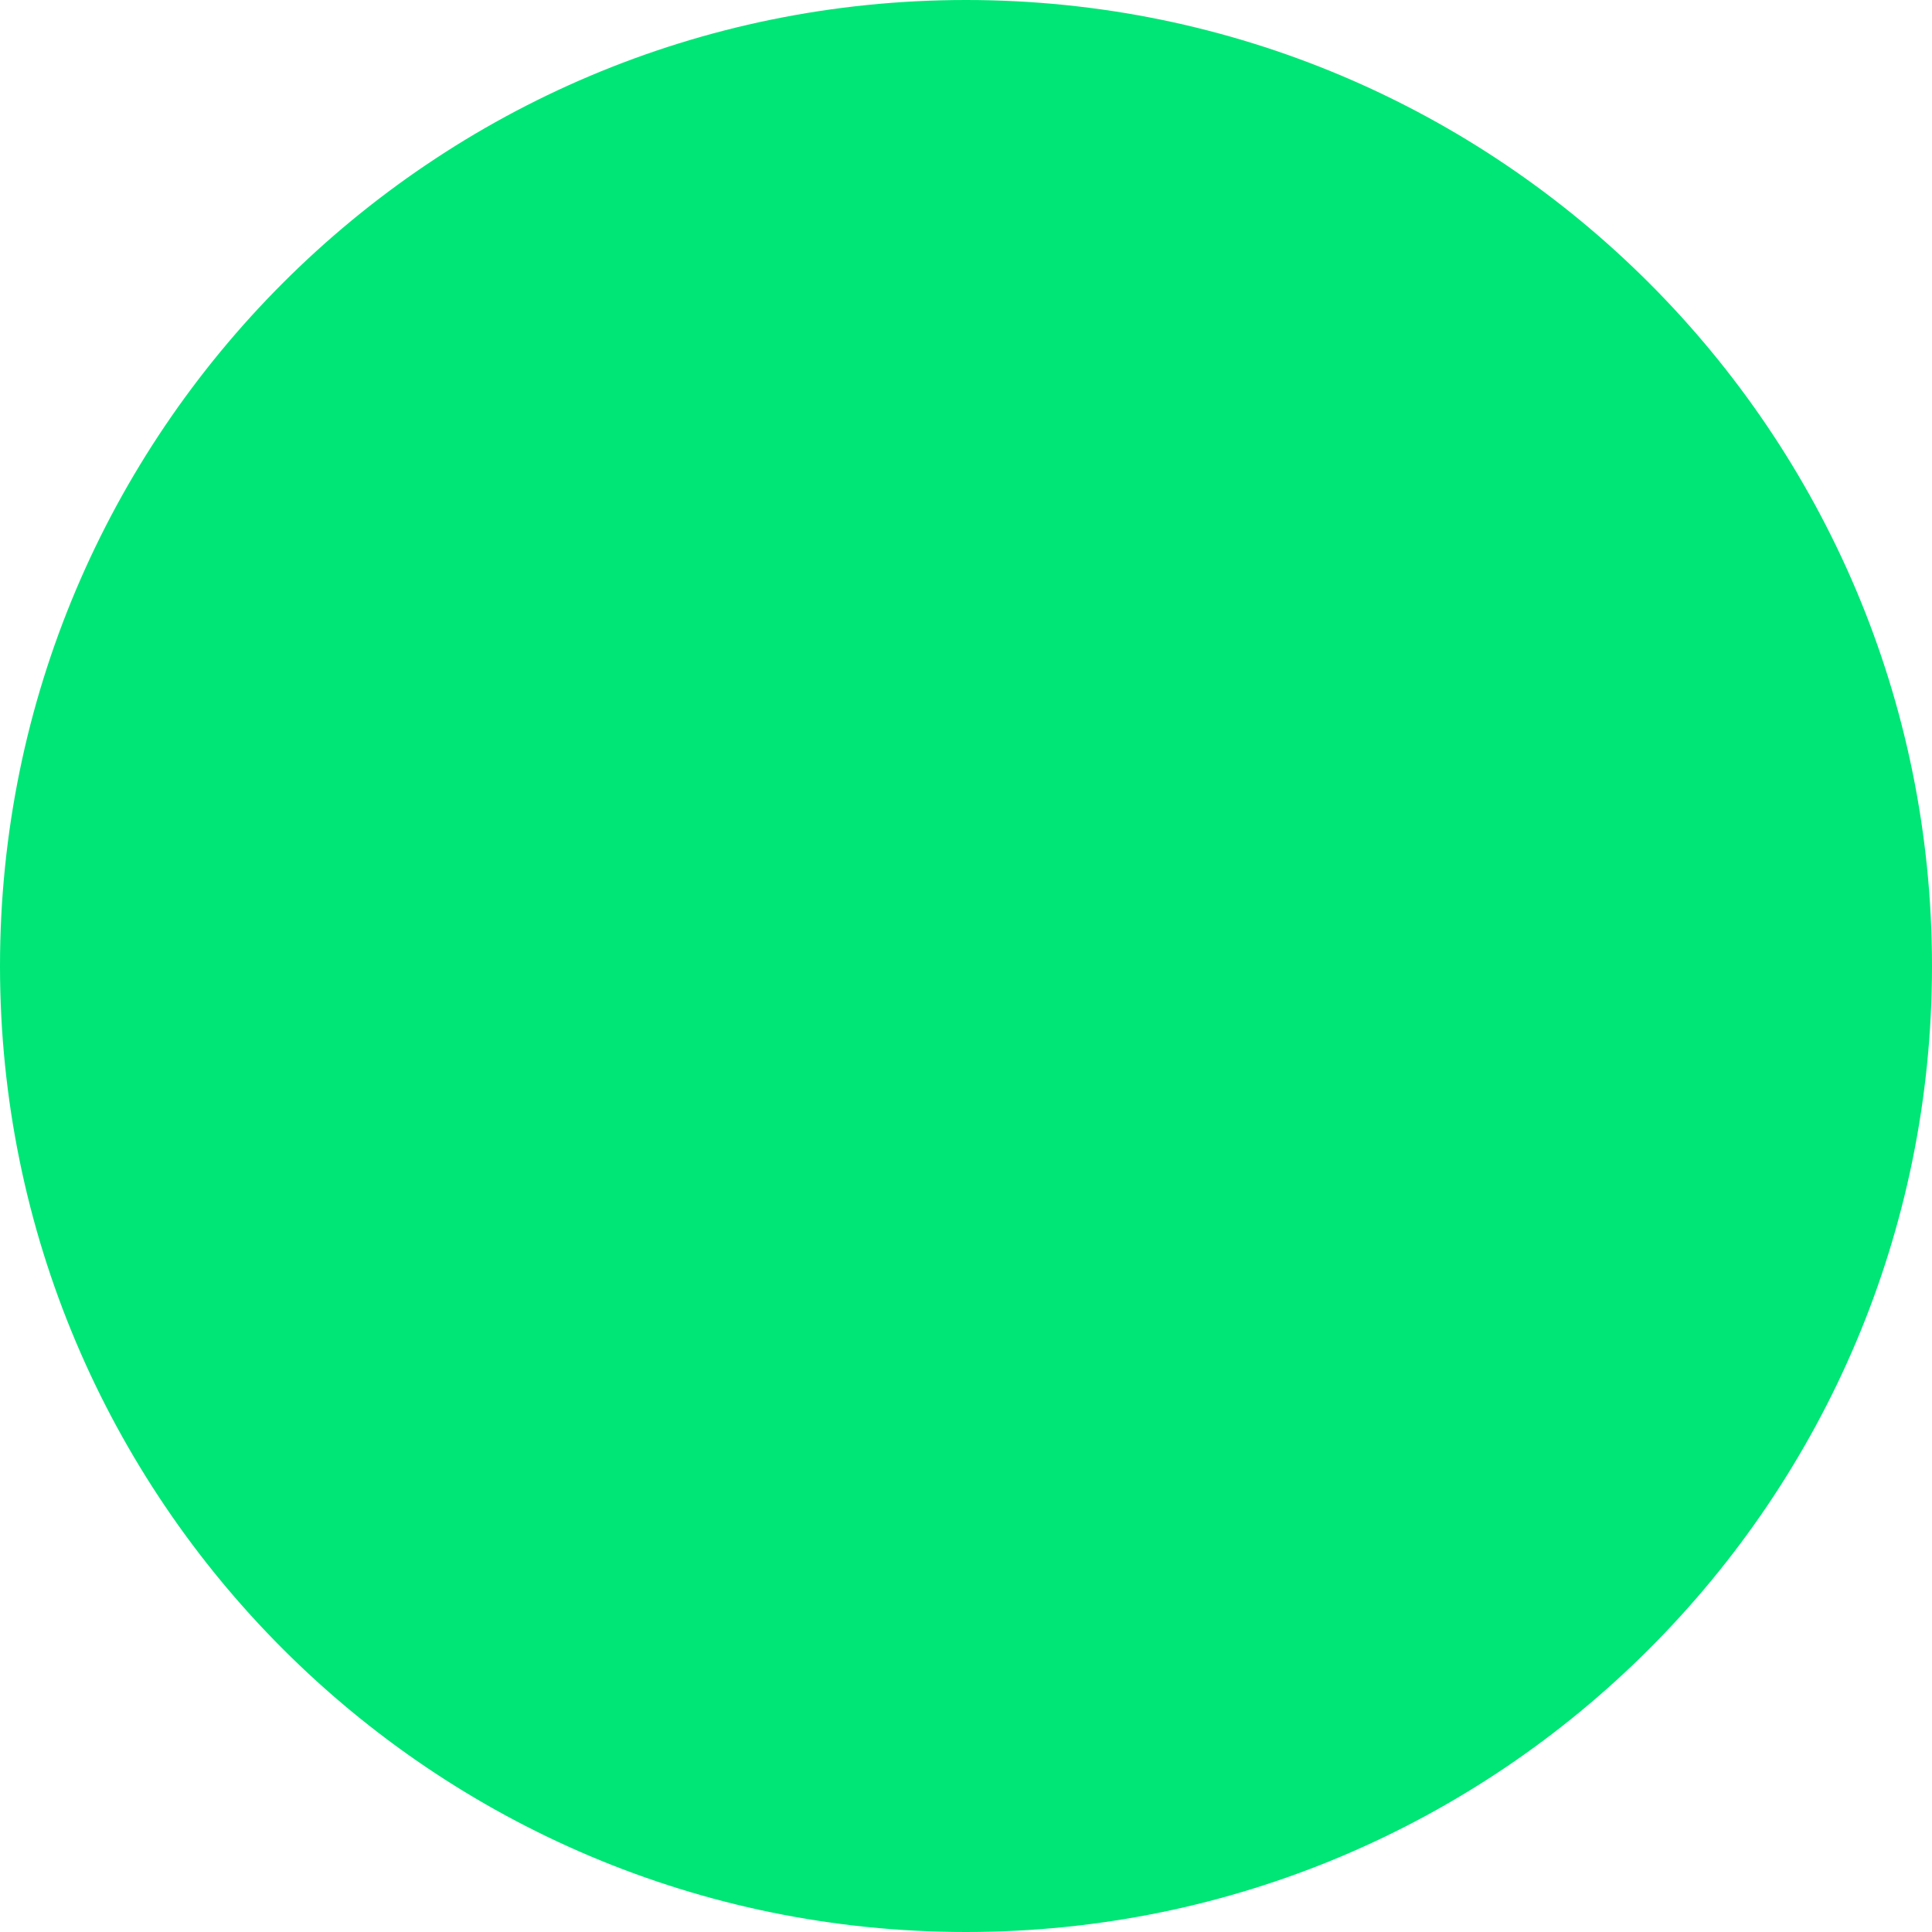
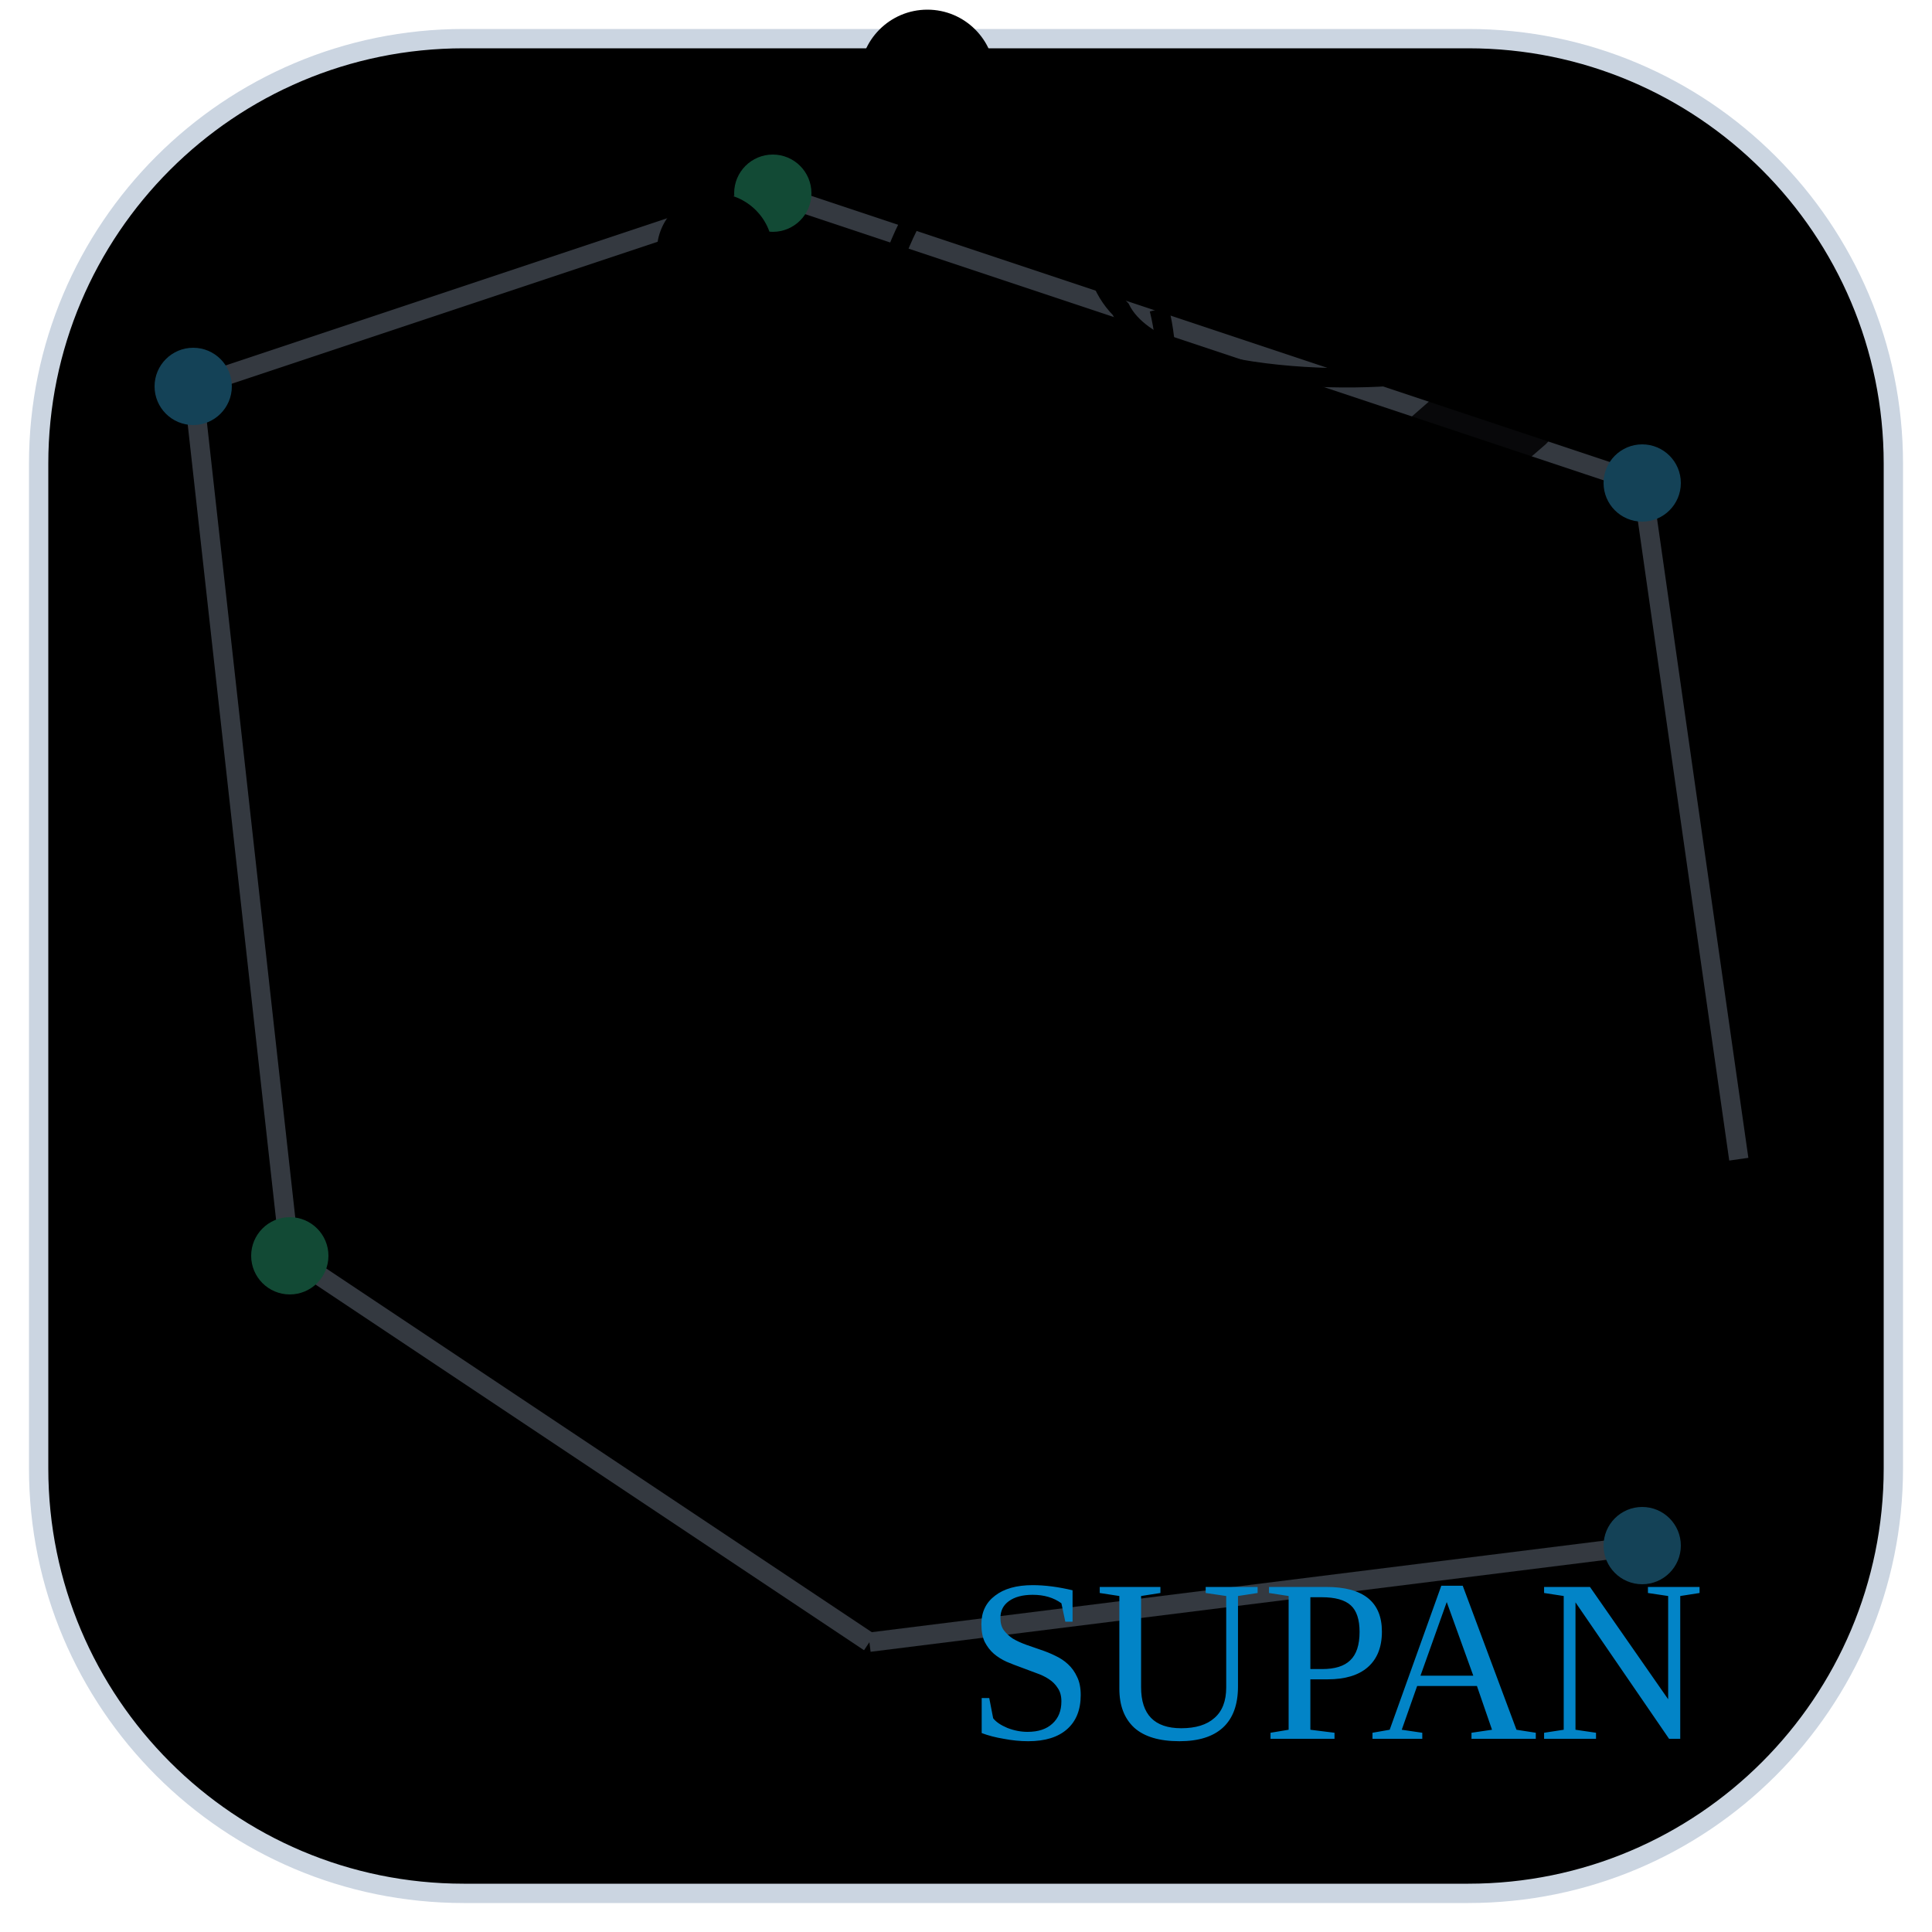
- <svg xmlns="http://www.w3.org/2000/svg" viewBox="0 0 100 100">
-   <circle cx="50" cy="50" r="50" fill="#00e676" />
+ <svg xmlns="http://www.w3.org/2000/svg" viewBox="0 0 100 100" fill="none">
+   <defs>
+     <linearGradient id="supanGradient" x1="0%" y1="0%" x2="100%" y2="100%">
+       <stop offset="0%" stopColor="#00b4d8" />
+       <stop offset="50%" stopColor="#00d284" />
+       <stop offset="100%" stopColor="#10b981" />
+     </linearGradient>
+     <linearGradient id="bgGradient" x1="0%" y1="0%" x2="100%" y2="100%">
+       <stop offset="0%" stopColor="#f8fafc" />
+       <stop offset="100%" stopColor="#e2e8f0" />
+     </linearGradient>
+   </defs>
+   <rect x="2" y="2" width="96" height="96" rx="22" fill="url(#bgGradient)" stroke="#cbd5e1" strokeWidth="1.5" />
+   <g opacity="0.35">
+     <line x1="10" y1="20" x2="40" y2="10" stroke="#94a3b8" strokeWidth="0.8" />
+     <line x1="40" y1="10" x2="85" y2="25" stroke="#94a3b8" strokeWidth="0.8" />
+     <line x1="85" y1="25" x2="90" y2="60" stroke="#94a3b8" strokeWidth="0.8" />
+     <line x1="10" y1="20" x2="15" y2="65" stroke="#94a3b8" strokeWidth="0.8" />
+     <line x1="15" y1="65" x2="45" y2="85" stroke="#94a3b8" strokeWidth="0.8" />
+     <line x1="45" y1="85" x2="85" y2="80" stroke="#94a3b8" strokeWidth="0.8" />
+     <circle cx="10" cy="20" r="2" fill="#38bdf8" />
+     <circle cx="40" cy="10" r="2" fill="#34d399" />
+     <circle cx="85" cy="25" r="2" fill="#38bdf8" />
+     <circle cx="15" cy="65" r="2" fill="#34d399" />
+     <circle cx="85" cy="80" r="2" fill="#38bdf8" />
+   </g>
+   <g transform="translate(0, -6)">
+     <path d="M 38 48 C 34 40, 30 35, 32 28 C 33 24, 38 24, 37 20" stroke="url(#supanGradient)" strokeWidth="3.5" strokeLinecap="round" />
+     <circle cx="37" cy="19" r="3" fill="url(#supanGradient)" />
+     <path d="M 48 48 C 48 35, 42 25, 48 16 V 11" stroke="url(#supanGradient)" strokeWidth="3.5" strokeLinecap="round" />
+     <circle cx="48" cy="10" r="3.5" fill="url(#supanGradient)" />
+     <path d="M 54 48 C 55 38, 62 30, 60 22" stroke="url(#supanGradient)" strokeWidth="3.5" strokeLinecap="round" />
+     <path d="M 58 22 C 56 20, 56 16, 60 14 C 62 11, 68 11, 71 14 C 74 12, 78 15, 77 18 C 80 19, 79 24, 75 25 C 72 26, 60 26, 58 22 Z" fill="none" stroke="url(#supanGradient)" strokeWidth="3" strokeLinejoin="round" />
+     <circle cx="68" cy="21" r="2.5" fill="url(#supanGradient)" />
+     <path d="M 52 46 L 76 25 C 79 22, 83 26, 80 29 L 58 48 Z" fill="url(#supanGradient)" opacity="0.85" />
+     <path d="M 22 42 C 22 66, 38 72, 50 72 C 62 72, 78 66, 78 42 Z" fill="none" stroke="url(#supanGradient)" strokeWidth="4" strokeLinejoin="round" />
+     <path d="M 27 46 C 35 52, 65 52, 73 46" stroke="url(#supanGradient)" strokeWidth="2.5" strokeLinecap="round" />
+     <path d="M 38 72 L 39 76 C 39 77, 61 77, 61 76 L 62 72" fill="url(#supanGradient)" stroke="url(#supanGradient)" strokeWidth="2" strokeLinejoin="round" />
+   </g>
+   <text x="50" y="90" textAnchor="middle" fill="#0284c7" fontWeight="900" fontSize="13" letterSpacing="1" fontFamily="system-ui, -apple-system, sans-serif">SUPAN</text>
</svg>
